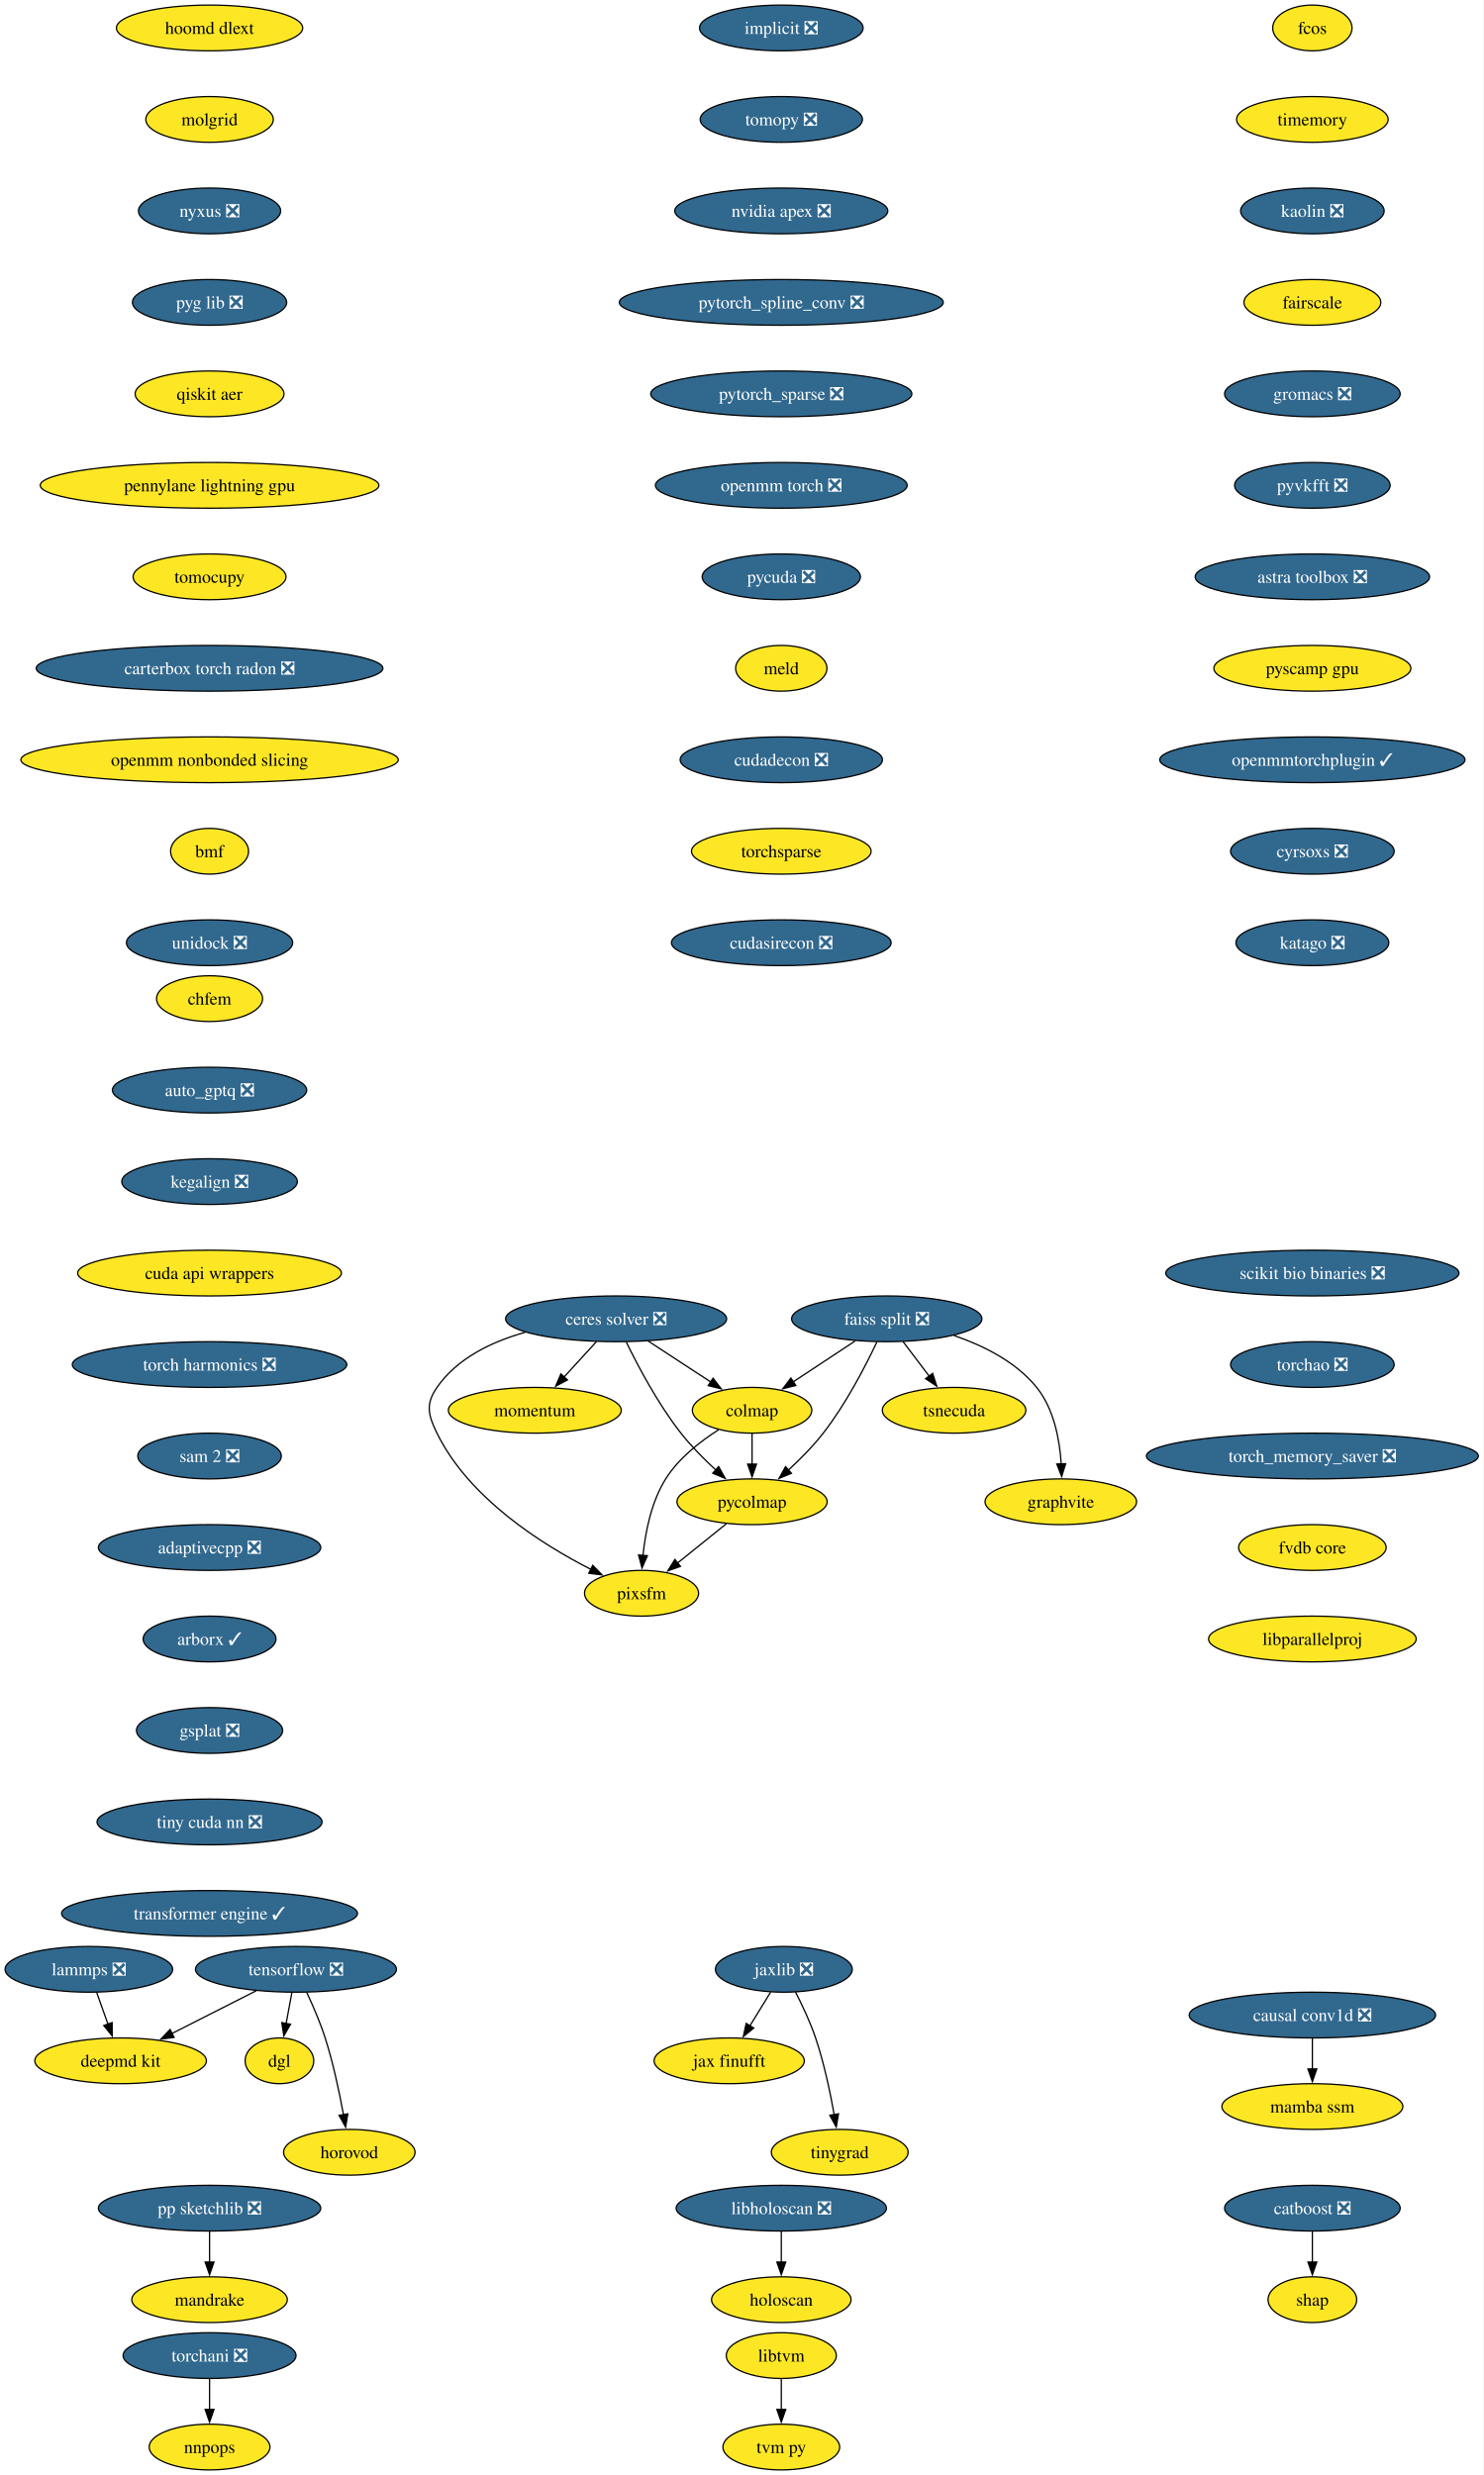
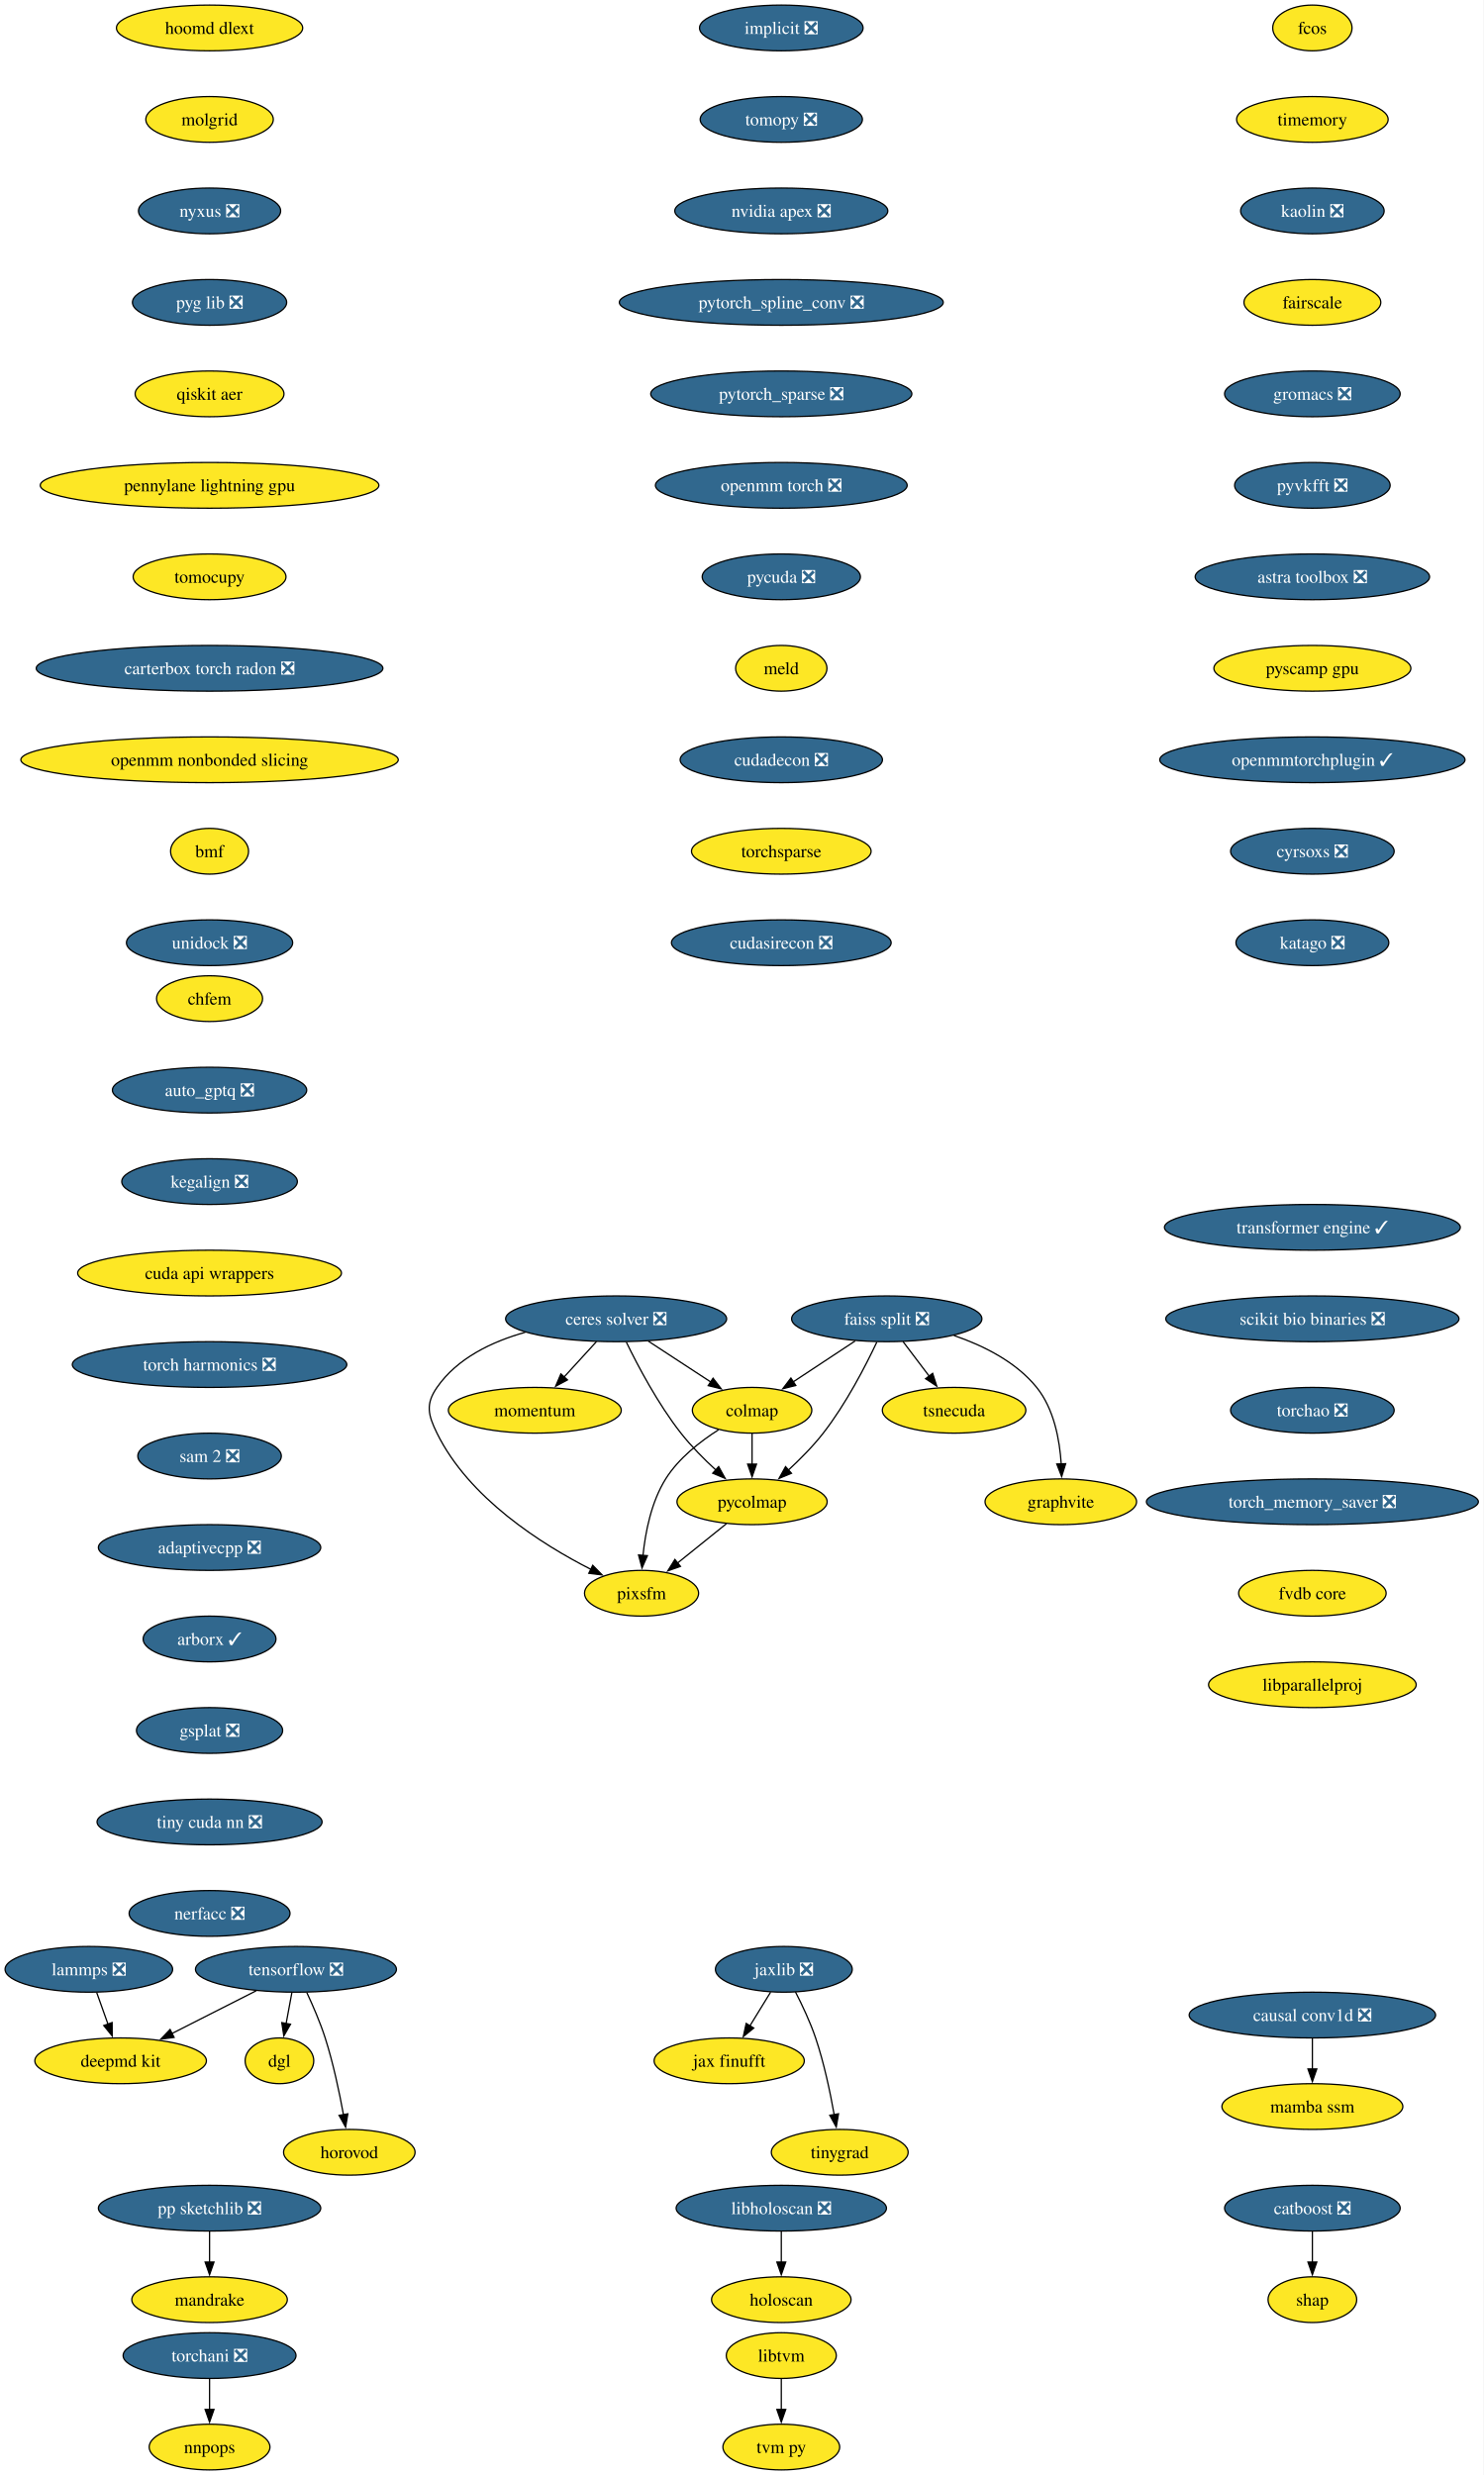
<svg xmlns="http://www.w3.org/2000/svg" xmlns:xlink="http://www.w3.org/1999/xlink" width="1168pt" height="1948pt" viewBox="0.00 0.00 1168.00 1948.00">
  <g id="graph0" class="graph" transform="scale(1 1) rotate(0) translate(4 1944)">
    <polygon fill="white" stroke="none" points="-4,4 -4,-1944 1163.59,-1944 1163.59,4 -4,4" />
    <g id="node1" class="node">
      <g id="a_node1">
        <a xlink:href="https://github.com/conda-forge/implicit-feedstock/pull/114" xlink:title="implicit ❎">
          <ellipse fill="#31688e" stroke="black" cx="610.94" cy="-1922" rx="64.36" ry="18" />
          <text xml:space="preserve" text-anchor="middle" x="610.94" y="-1917.33" font-family="Times,serif" font-size="14.00" fill="white">implicit ❎</text>
        </a>
      </g>
    </g>
    <g id="node2" class="node">
      <g id="a_node2">
        <a xlink:href="https://github.com/conda-forge/tomopy-feedstock/pull/88" xlink:title="tomopy ❎">
          <ellipse fill="#31688e" stroke="black" cx="610.94" cy="-1850" rx="63.84" ry="18" />
          <text xml:space="preserve" text-anchor="middle" x="610.94" y="-1845.33" font-family="Times,serif" font-size="14.00" fill="white">tomopy ❎</text>
        </a>
      </g>
    </g>
    <g id="node3" class="node">
      <g id="a_node3">
        <a xlink:href="https://github.com/conda-forge/nvidia-apex-feedstock/pull/65" xlink:title="nvidia apex ❎">
          <ellipse fill="#31688e" stroke="black" cx="610.94" cy="-1778" rx="83.83" ry="18" />
          <text xml:space="preserve" text-anchor="middle" x="610.94" y="-1773.33" font-family="Times,serif" font-size="14.00" fill="white">nvidia apex ❎</text>
        </a>
      </g>
    </g>
    <g id="node19" class="node">
      <g id="a_node19">
        <a xlink:href="https://github.com/conda-forge/pytorch_spline_conv-feedstock/pull/48" xlink:title="pytorch_spline_conv ❎">
          <ellipse fill="#31688e" stroke="black" cx="610.94" cy="-1706" rx="127.49" ry="18" />
          <text xml:space="preserve" text-anchor="middle" x="610.94" y="-1701.33" font-family="Times,serif" font-size="14.00" fill="white">pytorch_spline_conv ❎</text>
        </a>
      </g>
    </g>
    <g id="node4" class="node">
      <g id="a_node4">
        <a xlink:href="https://github.com/conda-forge/tensorflow-feedstock/pull/456" xlink:title="tensorflow ❎">
          <ellipse fill="#31688e" stroke="black" cx="228.94" cy="-394" rx="79.09" ry="18" />
          <text xml:space="preserve" text-anchor="middle" x="228.94" y="-389.32" font-family="Times,serif" font-size="14.00" fill="white">tensorflow ❎</text>
        </a>
      </g>
    </g>
    <g id="node5" class="node">
      <g id="a_node5">
        <a xlink:href="https://github.com/conda-forge/deepmd-kit-feedstock" xlink:title="deepmd kit">
          <ellipse fill="#fde725" stroke="black" cx="90.94" cy="-322" rx="67.52" ry="18" />
          <text xml:space="preserve" text-anchor="middle" x="90.94" y="-317.32" font-family="Times,serif" font-size="14.00">deepmd kit</text>
        </a>
      </g>
    </g>
    <g id="edge3" class="edge">
      <path fill="none" stroke="black" d="M197.62,-377.12C177.94,-367.13 152.36,-354.16 131.18,-343.41" />
      <polygon fill="black" stroke="black" points="133.03,-340.43 122.53,-339.02 129.87,-346.67 133.03,-340.43" />
    </g>
    <g id="node6" class="node">
      <g id="a_node6">
        <a xlink:href="https://github.com/conda-forge/dgl-feedstock" xlink:title="dgl">
          <ellipse fill="#fde725" stroke="black" cx="215.94" cy="-322" rx="27.01" ry="18" />
          <text xml:space="preserve" text-anchor="middle" x="215.94" y="-317.32" font-family="Times,serif" font-size="14.00">dgl</text>
        </a>
      </g>
    </g>
    <g id="edge4" class="edge">
      <path fill="none" stroke="black" d="M225.73,-375.7C224.36,-368.32 222.72,-359.52 221.19,-351.25" />
      <polygon fill="black" stroke="black" points="224.66,-350.79 219.39,-341.59 217.78,-352.06 224.66,-350.79" />
    </g>
    <g id="node7" class="node">
      <g id="a_node7">
        <a xlink:href="https://github.com/conda-forge/horovod-feedstock" xlink:title="horovod">
          <ellipse fill="#fde725" stroke="black" cx="270.94" cy="-250" rx="51.74" ry="18" />
          <text xml:space="preserve" text-anchor="middle" x="270.94" y="-245.32" font-family="Times,serif" font-size="14.00">horovod</text>
        </a>
      </g>
    </g>
    <g id="edge5" class="edge">
      <path fill="none" stroke="black" d="M237.5,-375.67C242.27,-365.48 248.02,-352.23 251.94,-340 258.28,-320.19 263.12,-297.23 266.33,-279.59" />
      <polygon fill="black" stroke="black" points="269.77,-280.27 268.03,-269.82 262.87,-279.07 269.77,-280.27" />
    </g>
    <g id="node8" class="node">
      <g id="a_node8">
        <a xlink:href="https://github.com/conda-forge/catboost-feedstock/pull/150" xlink:title="catboost ❎">
          <ellipse fill="#31688e" stroke="black" cx="1028.94" cy="-206" rx="69.1" ry="18" />
          <text xml:space="preserve" text-anchor="middle" x="1028.94" y="-201.33" font-family="Times,serif" font-size="14.00" fill="white">catboost ❎</text>
        </a>
      </g>
    </g>
    <g id="node9" class="node">
      <g id="a_node9">
        <a xlink:href="https://github.com/conda-forge/shap-feedstock" xlink:title="shap">
          <ellipse fill="#fde725" stroke="black" cx="1028.94" cy="-134" rx="34.9" ry="18" />
          <text xml:space="preserve" text-anchor="middle" x="1028.94" y="-129.32" font-family="Times,serif" font-size="14.00">shap</text>
        </a>
      </g>
    </g>
    <g id="edge6" class="edge">
      <path fill="none" stroke="black" d="M1028.94,-187.7C1028.94,-180.41 1028.94,-171.73 1028.94,-163.54" />
      <polygon fill="black" stroke="black" points="1032.44,-163.62 1028.94,-153.62 1025.44,-163.62 1032.44,-163.62" />
    </g>
    <g id="node10" class="node">
      <g id="a_node10">
        <a xlink:href="https://github.com/conda-forge/lammps-feedstock/pull/235" xlink:title="lammps ❎">
          <ellipse fill="#31688e" stroke="black" cx="65.94" cy="-394" rx="65.94" ry="18" />
          <text xml:space="preserve" text-anchor="middle" x="65.94" y="-389.32" font-family="Times,serif" font-size="14.00" fill="white">lammps ❎</text>
        </a>
      </g>
    </g>
    <g id="edge7" class="edge">
      <path fill="none" stroke="black" d="M72.12,-375.7C74.81,-368.15 78.04,-359.12 81.05,-350.68" />
      <polygon fill="black" stroke="black" points="84.25,-352.12 84.32,-341.53 77.66,-349.77 84.25,-352.12" />
    </g>
    <g id="node11" class="node">
      <g id="a_node11">
        <a xlink:href="https://github.com/conda-forge/ceres-solver-feedstock/pull/54" xlink:title="ceres solver ❎">
          <ellipse fill="#31688e" stroke="black" cx="480.94" cy="-906" rx="86.98" ry="18" />
          <text xml:space="preserve" text-anchor="middle" x="480.94" y="-901.33" font-family="Times,serif" font-size="14.00" fill="white">ceres solver ❎</text>
        </a>
      </g>
    </g>
    <g id="node12" class="node">
      <g id="a_node12">
        <a xlink:href="https://github.com/conda-forge/colmap-feedstock" xlink:title="colmap">
          <ellipse fill="#fde725" stroke="black" cx="587.94" cy="-834" rx="47" ry="18" />
          <text xml:space="preserve" text-anchor="middle" x="587.94" y="-829.33" font-family="Times,serif" font-size="14.00">colmap</text>
        </a>
      </g>
    </g>
    <g id="edge8" class="edge">
      <path fill="none" stroke="black" d="M506.3,-888.41C521.04,-878.77 539.76,-866.52 555.56,-856.19" />
      <polygon fill="black" stroke="black" points="557.23,-859.27 563.69,-850.87 553.4,-853.41 557.23,-859.27" />
    </g>
    <g id="node13" class="node">
      <g id="a_node13">
        <a xlink:href="https://github.com/conda-forge/pycolmap-feedstock" xlink:title="pycolmap">
          <ellipse fill="#fde725" stroke="black" cx="587.94" cy="-762" rx="59.1" ry="18" />
          <text xml:space="preserve" text-anchor="middle" x="587.94" y="-757.33" font-family="Times,serif" font-size="14.00">pycolmap</text>
        </a>
      </g>
    </g>
    <g id="edge9" class="edge">
      <path fill="none" stroke="black" d="M488.97,-887.67C498.03,-869.02 513.88,-838.95 531.94,-816 540.05,-805.69 550.16,-795.51 559.55,-786.86" />
      <polygon fill="black" stroke="black" points="561.64,-789.69 566.76,-780.41 556.97,-784.47 561.64,-789.69" />
    </g>
    <g id="node14" class="node">
      <g id="a_node14">
        <a xlink:href="https://github.com/conda-forge/pixsfm-feedstock" xlink:title="pixsfm">
          <ellipse fill="#fde725" stroke="black" cx="500.94" cy="-690" rx="44.9" ry="18" />
          <text xml:space="preserve" text-anchor="middle" x="500.94" y="-685.33" font-family="Times,serif" font-size="14.00">pixsfm</text>
        </a>
      </g>
    </g>
    <g id="edge10" class="edge">
      <path fill="none" stroke="black" d="M409.43,-895.42C383.11,-888.04 355.87,-875.01 339.94,-852 330.83,-838.85 332.9,-830.37 339.94,-816 365.01,-764.8 422.29,-728.54 461.31,-708.69" />
      <polygon fill="black" stroke="black" points="462.52,-711.99 469.94,-704.43 459.42,-705.72 462.52,-711.99" />
    </g>
    <g id="node15" class="node">
      <g id="a_node15">
        <a xlink:href="https://github.com/conda-forge/momentum-feedstock" xlink:title="momentum">
          <ellipse fill="#fde725" stroke="black" cx="416.94" cy="-834" rx="68.04" ry="18" />
          <text xml:space="preserve" text-anchor="middle" x="416.94" y="-829.33" font-family="Times,serif" font-size="14.00">momentum</text>
        </a>
      </g>
    </g>
    <g id="edge11" class="edge">
      <path fill="none" stroke="black" d="M465.45,-888.05C457.82,-879.71 448.47,-869.49 440.03,-860.25" />
      <polygon fill="black" stroke="black" points="442.64,-857.92 433.31,-852.91 437.47,-862.65 442.64,-857.92" />
    </g>
    <g id="edge12" class="edge">
      <path fill="none" stroke="black" d="M587.94,-815.7C587.94,-808.41 587.94,-799.73 587.94,-791.54" />
      <polygon fill="black" stroke="black" points="591.44,-791.62 587.94,-781.62 584.44,-791.62 591.44,-791.62" />
    </g>
    <g id="edge13" class="edge">
      <path fill="none" stroke="black" d="M561.57,-818.68C547.11,-809.49 530.11,-796.24 519.94,-780 508.59,-761.88 503.93,-738.04 502.06,-719.59" />
      <polygon fill="black" stroke="black" points="505.57,-719.58 501.31,-709.88 498.59,-720.12 505.57,-719.58" />
    </g>
    <g id="edge14" class="edge">
      <path fill="none" stroke="black" d="M567.76,-744.76C556.29,-735.53 541.75,-723.83 529.16,-713.7" />
      <polygon fill="black" stroke="black" points="531.57,-711.16 521.59,-707.61 527.19,-716.61 531.57,-711.16" />
    </g>
    <g id="node16" class="node">
      <g id="a_node16">
        <a xlink:href="https://github.com/conda-forge/jaxlib-feedstock/pull/323" xlink:title="jaxlib ❎">
          <ellipse fill="#31688e" stroke="black" cx="612.94" cy="-394" rx="53.84" ry="18" />
          <text xml:space="preserve" text-anchor="middle" x="612.94" y="-389.32" font-family="Times,serif" font-size="14.00" fill="white">jaxlib ❎</text>
        </a>
      </g>
    </g>
    <g id="node17" class="node">
      <g id="a_node17">
        <a xlink:href="https://github.com/conda-forge/jax-finufft-feedstock" xlink:title="jax finufft">
          <ellipse fill="#fde725" stroke="black" cx="569.94" cy="-322" rx="59.1" ry="18" />
          <text xml:space="preserve" text-anchor="middle" x="569.94" y="-317.32" font-family="Times,serif" font-size="14.00">jax finufft</text>
        </a>
      </g>
    </g>
    <g id="edge15" class="edge">
      <path fill="none" stroke="black" d="M602.53,-376.05C597.62,-368.06 591.64,-358.33 586.16,-349.4" />
      <polygon fill="black" stroke="black" points="589.26,-347.77 581.04,-341.08 583.3,-351.43 589.26,-347.77" />
    </g>
    <g id="node18" class="node">
      <g id="a_node18">
        <a xlink:href="https://github.com/conda-forge/tinygrad-feedstock" xlink:title="tinygrad">
          <ellipse fill="#fde725" stroke="black" cx="656.94" cy="-250" rx="53.84" ry="18" />
          <text xml:space="preserve" text-anchor="middle" x="656.94" y="-245.32" font-family="Times,serif" font-size="14.00">tinygrad</text>
        </a>
      </g>
    </g>
    <g id="edge16" class="edge">
      <path fill="none" stroke="black" d="M622.07,-376.23C627.33,-366 633.71,-352.53 637.94,-340 644.59,-320.3 649.42,-297.33 652.55,-279.66" />
      <polygon fill="black" stroke="black" points="655.99,-280.31 654.2,-269.87 649.09,-279.15 655.99,-280.31" />
    </g>
    <g id="node25" class="node">
      <g id="a_node25">
        <a xlink:href="https://github.com/conda-forge/pytorch_sparse-feedstock/pull/76" xlink:title="pytorch_sparse ❎">
          <ellipse fill="#31688e" stroke="black" cx="610.94" cy="-1634" rx="102.77" ry="18" />
          <text xml:space="preserve" text-anchor="middle" x="610.94" y="-1629.33" font-family="Times,serif" font-size="14.00" fill="white">pytorch_sparse ❎</text>
        </a>
      </g>
    </g>
    <g id="node20" class="node">
      <g id="a_node20">
        <a xlink:href="https://github.com/conda-forge/pp-sketchlib-feedstock/pull/66" xlink:title="pp sketchlib ❎">
          <ellipse fill="#31688e" stroke="black" cx="160.94" cy="-206" rx="87.51" ry="18" />
          <text xml:space="preserve" text-anchor="middle" x="160.94" y="-201.33" font-family="Times,serif" font-size="14.00" fill="white">pp sketchlib ❎</text>
        </a>
      </g>
    </g>
    <g id="node21" class="node">
      <g id="a_node21">
        <a xlink:href="https://github.com/conda-forge/mandrake-feedstock" xlink:title="mandrake">
          <ellipse fill="#fde725" stroke="black" cx="160.94" cy="-134" rx="61.2" ry="18" />
          <text xml:space="preserve" text-anchor="middle" x="160.94" y="-129.32" font-family="Times,serif" font-size="14.00">mandrake</text>
        </a>
      </g>
    </g>
    <g id="edge18" class="edge">
      <path fill="none" stroke="black" d="M160.94,-187.7C160.94,-180.41 160.94,-171.73 160.94,-163.54" />
      <polygon fill="black" stroke="black" points="164.44,-163.62 160.94,-153.62 157.44,-163.62 164.44,-163.62" />
    </g>
    <g id="node22" class="node">
      <g id="a_node22">
        <a xlink:href="https://github.com/conda-forge/faiss-split-feedstock/pull/97" xlink:title="faiss split ❎">
          <ellipse fill="#31688e" stroke="black" cx="693.94" cy="-906" rx="74.88" ry="18" />
          <text xml:space="preserve" text-anchor="middle" x="693.94" y="-901.33" font-family="Times,serif" font-size="14.00" fill="white">faiss split ❎</text>
        </a>
      </g>
    </g>
    <g id="edge19" class="edge">
      <path fill="none" stroke="black" d="M669.09,-888.59C654.49,-878.95 635.89,-866.66 620.17,-856.29" />
      <polygon fill="black" stroke="black" points="622.36,-853.54 612.09,-850.95 618.5,-859.38 622.36,-853.54" />
    </g>
    <g id="edge20" class="edge">
      <path fill="none" stroke="black" d="M686.13,-887.66C677.31,-869 661.81,-838.92 643.94,-816 635.87,-805.66 625.77,-795.46 616.38,-786.82" />
      <polygon fill="black" stroke="black" points="618.95,-784.43 609.16,-780.38 614.29,-789.65 618.95,-784.43" />
    </g>
    <g id="node23" class="node">
      <g id="a_node23">
        <a xlink:href="https://github.com/conda-forge/tsnecuda-feedstock" xlink:title="tsnecuda">
          <ellipse fill="#fde725" stroke="black" cx="746.94" cy="-834" rx="56.47" ry="18" />
          <text xml:space="preserve" text-anchor="middle" x="746.94" y="-829.33" font-family="Times,serif" font-size="14.00">tsnecuda</text>
        </a>
      </g>
    </g>
    <g id="edge21" class="edge">
      <path fill="none" stroke="black" d="M706.77,-888.05C712.95,-879.89 720.51,-869.91 727.39,-860.82" />
      <polygon fill="black" stroke="black" points="730.07,-863.08 733.31,-853 724.49,-858.86 730.07,-863.08" />
    </g>
    <g id="node24" class="node">
      <g id="a_node24">
        <a xlink:href="https://github.com/conda-forge/graphvite-feedstock" xlink:title="graphvite">
          <ellipse fill="#fde725" stroke="black" cx="830.94" cy="-762" rx="59.63" ry="18" />
          <text xml:space="preserve" text-anchor="middle" x="830.94" y="-757.33" font-family="Times,serif" font-size="14.00">graphvite</text>
        </a>
      </g>
    </g>
    <g id="edge22" class="edge">
      <path fill="none" stroke="black" d="M746.83,-892.86C770.03,-884.94 795.64,-872.18 811.94,-852 825.6,-835.08 830.07,-810.63 831.27,-791.63" />
      <polygon fill="black" stroke="black" points="834.76,-791.98 831.61,-781.86 827.77,-791.74 834.76,-791.98" />
    </g>
    <g id="node26" class="node">
      <g id="a_node26">
        <a xlink:href="https://github.com/conda-forge/openmm-torch-feedstock/pull/69" xlink:title="openmm torch ❎">
          <ellipse fill="#31688e" stroke="black" cx="610.94" cy="-1562" rx="99.08" ry="18" />
          <text xml:space="preserve" text-anchor="middle" x="610.94" y="-1557.33" font-family="Times,serif" font-size="14.00" fill="white">openmm torch ❎</text>
        </a>
      </g>
    </g>
    <g id="node31" class="node">
      <g id="a_node31">
        <a xlink:href="https://github.com/conda-forge/pycuda-feedstock/pull/53" xlink:title="pycuda ❎">
          <ellipse fill="#31688e" stroke="black" cx="610.94" cy="-1490" rx="62.26" ry="18" />
          <text xml:space="preserve" text-anchor="middle" x="610.94" y="-1485.33" font-family="Times,serif" font-size="14.00" fill="white">pycuda ❎</text>
        </a>
      </g>
    </g>
    <g id="node27" class="node">
      <g id="a_node27">
        <a xlink:href="https://github.com/conda-forge/libtvm-feedstock" xlink:title="libtvm">
          <ellipse fill="#fde725" stroke="black" cx="610.94" cy="-90" rx="43.32" ry="18" />
          <text xml:space="preserve" text-anchor="middle" x="610.94" y="-85.33" font-family="Times,serif" font-size="14.00">libtvm</text>
        </a>
      </g>
    </g>
    <g id="node28" class="node">
      <g id="a_node28">
        <a xlink:href="https://github.com/conda-forge/tvm-py-feedstock" xlink:title="tvm py">
          <ellipse fill="#fde725" stroke="black" cx="610.94" cy="-18" rx="45.95" ry="18" />
          <text xml:space="preserve" text-anchor="middle" x="610.94" y="-13.32" font-family="Times,serif" font-size="14.00">tvm py</text>
        </a>
      </g>
    </g>
    <g id="edge25" class="edge">
      <path fill="none" stroke="black" d="M610.94,-71.7C610.94,-64.41 610.94,-55.73 610.94,-47.54" />
      <polygon fill="black" stroke="black" points="614.44,-47.62 610.94,-37.62 607.44,-47.62 614.44,-47.62" />
    </g>
    <g id="node29" class="node">
      <g id="a_node29">
        <a xlink:href="https://github.com/conda-forge/torchani-feedstock/pull/57" xlink:title="torchani ❎">
          <ellipse fill="#31688e" stroke="black" cx="160.94" cy="-90" rx="68.04" ry="18" />
          <text xml:space="preserve" text-anchor="middle" x="160.94" y="-85.33" font-family="Times,serif" font-size="14.00" fill="white">torchani ❎</text>
        </a>
      </g>
    </g>
    <g id="node30" class="node">
      <g id="a_node30">
        <a xlink:href="https://github.com/conda-forge/nnpops-feedstock" xlink:title="nnpops">
          <ellipse fill="#fde725" stroke="black" cx="160.94" cy="-18" rx="47.53" ry="18" />
          <text xml:space="preserve" text-anchor="middle" x="160.94" y="-13.32" font-family="Times,serif" font-size="14.00">nnpops</text>
        </a>
      </g>
    </g>
    <g id="edge26" class="edge">
      <path fill="none" stroke="black" d="M160.94,-71.7C160.94,-64.41 160.94,-55.73 160.94,-47.54" />
      <polygon fill="black" stroke="black" points="164.44,-47.62 160.94,-37.62 157.44,-47.62 164.44,-47.62" />
    </g>
    <g id="node32" class="node">
      <g id="a_node32">
        <a xlink:href="https://github.com/conda-forge/meld-feedstock" xlink:title="meld">
          <ellipse fill="#fde725" stroke="black" cx="610.94" cy="-1418" rx="35.95" ry="18" />
          <text xml:space="preserve" text-anchor="middle" x="610.94" y="-1413.33" font-family="Times,serif" font-size="14.00">meld</text>
        </a>
      </g>
    </g>
    <g id="node33" class="node">
      <g id="a_node33">
        <a xlink:href="https://github.com/conda-forge/cudadecon-feedstock/pull/35" xlink:title="cudadecon ❎">
          <ellipse fill="#31688e" stroke="black" cx="610.94" cy="-1346" rx="79.62" ry="18" />
          <text xml:space="preserve" text-anchor="middle" x="610.94" y="-1341.33" font-family="Times,serif" font-size="14.00" fill="white">cudadecon ❎</text>
        </a>
      </g>
    </g>
    <g id="node34" class="node">
      <g id="a_node34">
        <a xlink:href="https://github.com/conda-forge/torchsparse-feedstock" xlink:title="torchsparse">
          <ellipse fill="#fde725" stroke="black" cx="610.94" cy="-1274" rx="70.68" ry="18" />
          <text xml:space="preserve" text-anchor="middle" x="610.94" y="-1269.33" font-family="Times,serif" font-size="14.00">torchsparse</text>
        </a>
      </g>
    </g>
    <g id="node35" class="node">
      <g id="a_node35">
        <a xlink:href="https://github.com/conda-forge/cudasirecon-feedstock/pull/33" xlink:title="cudasirecon ❎">
          <ellipse fill="#31688e" stroke="black" cx="610.94" cy="-1202" rx="86.46" ry="18" />
          <text xml:space="preserve" text-anchor="middle" x="610.94" y="-1197.33" font-family="Times,serif" font-size="14.00" fill="white">cudasirecon ❎</text>
        </a>
      </g>
    </g>
    <g id="node36" class="node">
      <g id="a_node36">
        <a xlink:href="https://github.com/conda-forge/fcos-feedstock" xlink:title="fcos">
          <ellipse fill="#fde725" stroke="black" cx="1028.94" cy="-1922" rx="31.22" ry="18" />
          <text xml:space="preserve" text-anchor="middle" x="1028.94" y="-1917.33" font-family="Times,serif" font-size="14.00">fcos</text>
        </a>
      </g>
    </g>
    <g id="node37" class="node">
      <g id="a_node37">
        <a xlink:href="https://github.com/conda-forge/timemory-feedstock" xlink:title="timemory">
          <ellipse fill="#fde725" stroke="black" cx="1028.94" cy="-1850" rx="59.63" ry="18" />
          <text xml:space="preserve" text-anchor="middle" x="1028.94" y="-1845.33" font-family="Times,serif" font-size="14.00">timemory</text>
        </a>
      </g>
    </g>
    <g id="node38" class="node">
      <g id="a_node38">
        <a xlink:href="https://github.com/conda-forge/kaolin-feedstock/pull/48" xlink:title="kaolin ❎">
          <ellipse fill="#31688e" stroke="black" cx="1028.94" cy="-1778" rx="56.47" ry="18" />
          <text xml:space="preserve" text-anchor="middle" x="1028.94" y="-1773.33" font-family="Times,serif" font-size="14.00" fill="white">kaolin ❎</text>
        </a>
      </g>
    </g>
    <g id="node39" class="node">
      <g id="a_node39">
        <a xlink:href="https://github.com/conda-forge/fairscale-feedstock" xlink:title="fairscale">
          <ellipse fill="#fde725" stroke="black" cx="1028.94" cy="-1706" rx="53.84" ry="18" />
          <text xml:space="preserve" text-anchor="middle" x="1028.94" y="-1701.33" font-family="Times,serif" font-size="14.00">fairscale</text>
        </a>
      </g>
    </g>
    <g id="node40" class="node">
      <g id="a_node40">
        <a xlink:href="https://github.com/conda-forge/gromacs-feedstock/pull/81" xlink:title="gromacs ❎">
          <ellipse fill="#31688e" stroke="black" cx="1028.94" cy="-1634" rx="69.1" ry="18" />
          <text xml:space="preserve" text-anchor="middle" x="1028.94" y="-1629.33" font-family="Times,serif" font-size="14.00" fill="white">gromacs ❎</text>
        </a>
      </g>
    </g>
    <g id="node41" class="node">
      <g id="a_node41">
        <a xlink:href="https://github.com/conda-forge/pyvkfft-feedstock/pull/32" xlink:title="pyvkfft ❎">
          <ellipse fill="#31688e" stroke="black" cx="1028.94" cy="-1562" rx="61.2" ry="18" />
          <text xml:space="preserve" text-anchor="middle" x="1028.94" y="-1557.33" font-family="Times,serif" font-size="14.00" fill="white">pyvkfft ❎</text>
        </a>
      </g>
    </g>
    <g id="node42" class="node">
      <g id="a_node42">
        <a xlink:href="https://github.com/conda-forge/astra-toolbox-feedstock/pull/27" xlink:title="astra toolbox ❎">
          <ellipse fill="#31688e" stroke="black" cx="1028.94" cy="-1490" rx="92.25" ry="18" />
          <text xml:space="preserve" text-anchor="middle" x="1028.94" y="-1485.33" font-family="Times,serif" font-size="14.00" fill="white">astra toolbox ❎</text>
        </a>
      </g>
    </g>
    <g id="node43" class="node">
      <g id="a_node43">
        <a xlink:href="https://github.com/conda-forge/pyscamp-gpu-feedstock" xlink:title="pyscamp gpu">
          <ellipse fill="#fde725" stroke="black" cx="1028.94" cy="-1418" rx="77.52" ry="18" />
          <text xml:space="preserve" text-anchor="middle" x="1028.94" y="-1413.33" font-family="Times,serif" font-size="14.00">pyscamp gpu</text>
        </a>
      </g>
    </g>
    <g id="node44" class="node">
      <g id="a_node44">
        <a xlink:href="https://github.com/conda-forge/openmmtorchplugin-feedstock/pull/30" xlink:title="openmmtorchplugin ✓">
          <ellipse fill="#31688e" stroke="black" cx="1028.94" cy="-1346" rx="120.13" ry="18" />
          <text xml:space="preserve" text-anchor="middle" x="1028.94" y="-1341.33" font-family="Times,serif" font-size="14.00" fill="white">openmmtorchplugin ✓</text>
        </a>
      </g>
    </g>
    <g id="node45" class="node">
      <g id="a_node45">
        <a xlink:href="https://github.com/conda-forge/cyrsoxs-feedstock/pull/29" xlink:title="cyrsoxs ❎">
          <ellipse fill="#31688e" stroke="black" cx="1028.94" cy="-1274" rx="64.36" ry="18" />
          <text xml:space="preserve" text-anchor="middle" x="1028.94" y="-1269.33" font-family="Times,serif" font-size="14.00" fill="white">cyrsoxs ❎</text>
        </a>
      </g>
    </g>
    <g id="node46" class="node">
      <g id="a_node46">
        <a xlink:href="https://github.com/conda-forge/katago-feedstock/pull/32" xlink:title="katago ❎">
          <ellipse fill="#31688e" stroke="black" cx="1028.94" cy="-1202" rx="60.15" ry="18" />
          <text xml:space="preserve" text-anchor="middle" x="1028.94" y="-1197.33" font-family="Times,serif" font-size="14.00" fill="white">katago ❎</text>
        </a>
      </g>
    </g>
    <g id="node47" class="node">
      <g id="a_node47">
        <a xlink:href="https://github.com/conda-forge/hoomd-dlext-feedstock" xlink:title="hoomd dlext">
          <ellipse fill="#fde725" stroke="black" cx="160.94" cy="-1922" rx="73.3" ry="18" />
          <text xml:space="preserve" text-anchor="middle" x="160.94" y="-1917.33" font-family="Times,serif" font-size="14.00">hoomd dlext</text>
        </a>
      </g>
    </g>
    <g id="node48" class="node">
      <g id="a_node48">
        <a xlink:href="https://github.com/conda-forge/molgrid-feedstock" xlink:title="molgrid">
          <ellipse fill="#fde725" stroke="black" cx="160.94" cy="-1850" rx="50.16" ry="18" />
          <text xml:space="preserve" text-anchor="middle" x="160.94" y="-1845.33" font-family="Times,serif" font-size="14.00">molgrid</text>
        </a>
      </g>
    </g>
    <g id="node49" class="node">
      <g id="a_node49">
        <a xlink:href="https://github.com/conda-forge/nyxus-feedstock/pull/72" xlink:title="nyxus ❎">
          <ellipse fill="#31688e" stroke="black" cx="160.94" cy="-1778" rx="55.94" ry="18" />
          <text xml:space="preserve" text-anchor="middle" x="160.94" y="-1773.33" font-family="Times,serif" font-size="14.00" fill="white">nyxus ❎</text>
        </a>
      </g>
    </g>
    <g id="node50" class="node">
      <g id="a_node50">
        <a xlink:href="https://github.com/conda-forge/pyg-lib-feedstock/pull/45" xlink:title="pyg lib ❎">
          <ellipse fill="#31688e" stroke="black" cx="160.94" cy="-1706" rx="60.68" ry="18" />
          <text xml:space="preserve" text-anchor="middle" x="160.94" y="-1701.33" font-family="Times,serif" font-size="14.00" fill="white">pyg lib ❎</text>
        </a>
      </g>
    </g>
    <g id="node51" class="node">
      <g id="a_node51">
        <a xlink:href="https://github.com/conda-forge/qiskit-aer-feedstock" xlink:title="qiskit aer">
          <ellipse fill="#fde725" stroke="black" cx="160.94" cy="-1634" rx="58.57" ry="18" />
          <text xml:space="preserve" text-anchor="middle" x="160.94" y="-1629.33" font-family="Times,serif" font-size="14.00">qiskit aer</text>
        </a>
      </g>
    </g>
    <g id="node52" class="node">
      <g id="a_node52">
        <a xlink:href="https://github.com/conda-forge/pennylane-lightning-gpu-feedstock" xlink:title="pennylane lightning gpu">
          <ellipse fill="#fde725" stroke="black" cx="160.94" cy="-1562" rx="133.28" ry="18" />
          <text xml:space="preserve" text-anchor="middle" x="160.94" y="-1557.33" font-family="Times,serif" font-size="14.00">pennylane lightning gpu</text>
        </a>
      </g>
    </g>
    <g id="node53" class="node">
      <g id="a_node53">
        <a xlink:href="https://github.com/conda-forge/tomocupy-feedstock" xlink:title="tomocupy">
          <ellipse fill="#fde725" stroke="black" cx="160.94" cy="-1490" rx="60.15" ry="18" />
          <text xml:space="preserve" text-anchor="middle" x="160.94" y="-1485.33" font-family="Times,serif" font-size="14.00">tomocupy</text>
        </a>
      </g>
    </g>
    <g id="node54" class="node">
      <g id="a_node54">
        <a xlink:href="https://github.com/conda-forge/carterbox-torch-radon-feedstock/pull/27" xlink:title="carterbox torch radon ❎">
          <ellipse fill="#31688e" stroke="black" cx="160.94" cy="-1418" rx="136.44" ry="18" />
          <text xml:space="preserve" text-anchor="middle" x="160.94" y="-1413.33" font-family="Times,serif" font-size="14.00" fill="white">carterbox torch radon ❎</text>
        </a>
      </g>
    </g>
    <g id="node55" class="node">
      <g id="a_node55">
        <a xlink:href="https://github.com/conda-forge/openmm-nonbonded-slicing-feedstock" xlink:title="openmm nonbonded slicing">
          <ellipse fill="#fde725" stroke="black" cx="160.94" cy="-1346" rx="148.54" ry="18" />
          <text xml:space="preserve" text-anchor="middle" x="160.94" y="-1341.33" font-family="Times,serif" font-size="14.00">openmm nonbonded slicing</text>
        </a>
      </g>
    </g>
    <g id="node56" class="node">
      <g id="a_node56">
        <a xlink:href="https://github.com/conda-forge/bmf-feedstock" xlink:title="bmf">
          <ellipse fill="#fde725" stroke="black" cx="160.94" cy="-1274" rx="30.69" ry="18" />
          <text xml:space="preserve" text-anchor="middle" x="160.94" y="-1269.33" font-family="Times,serif" font-size="14.00">bmf</text>
        </a>
      </g>
    </g>
    <g id="node57" class="node">
      <g id="a_node57">
        <a xlink:href="https://github.com/conda-forge/unidock-feedstock/pull/12" xlink:title="unidock ❎">
          <ellipse fill="#31688e" stroke="black" cx="160.94" cy="-1202" rx="65.41" ry="18" />
          <text xml:space="preserve" text-anchor="middle" x="160.94" y="-1197.33" font-family="Times,serif" font-size="14.00" fill="white">unidock ❎</text>
        </a>
      </g>
    </g>
    <g id="node58" class="node">
      <g id="a_node58">
        <a xlink:href="https://github.com/conda-forge/chfem-feedstock" xlink:title="chfem">
          <ellipse fill="#fde725" stroke="black" cx="160.94" cy="-1158" rx="41.74" ry="18" />
          <text xml:space="preserve" text-anchor="middle" x="160.94" y="-1153.33" font-family="Times,serif" font-size="14.00">chfem</text>
        </a>
      </g>
    </g>
    <g id="node59" class="node">
      <g id="a_node59">
        <a xlink:href="https://github.com/conda-forge/auto_gptq-feedstock/pull/21" xlink:title="auto_gptq ❎">
          <ellipse fill="#31688e" stroke="black" cx="160.94" cy="-1086" rx="76.46" ry="18" />
          <text xml:space="preserve" text-anchor="middle" x="160.94" y="-1081.33" font-family="Times,serif" font-size="14.00" fill="white">auto_gptq ❎</text>
        </a>
      </g>
    </g>
    <g id="node60" class="node">
      <g id="a_node60">
        <a xlink:href="https://github.com/conda-forge/kegalign-feedstock/pull/8" xlink:title="kegalign ❎">
          <ellipse fill="#31688e" stroke="black" cx="160.94" cy="-1014" rx="69.1" ry="18" />
          <text xml:space="preserve" text-anchor="middle" x="160.94" y="-1009.33" font-family="Times,serif" font-size="14.00" fill="white">kegalign ❎</text>
        </a>
      </g>
    </g>
    <g id="node61" class="node">
      <g id="a_node61">
        <a xlink:href="https://github.com/conda-forge/cuda-api-wrappers-feedstock" xlink:title="cuda api wrappers">
          <ellipse fill="#fde725" stroke="black" cx="160.94" cy="-942" rx="103.82" ry="18" />
          <text xml:space="preserve" text-anchor="middle" x="160.94" y="-937.33" font-family="Times,serif" font-size="14.00">cuda api wrappers</text>
        </a>
      </g>
    </g>
    <g id="node62" class="node">
      <g id="a_node62">
        <a xlink:href="https://github.com/conda-forge/torch-harmonics-feedstock/pull/19" xlink:title="torch harmonics ❎">
          <ellipse fill="#31688e" stroke="black" cx="160.94" cy="-870" rx="108.03" ry="18" />
          <text xml:space="preserve" text-anchor="middle" x="160.94" y="-865.33" font-family="Times,serif" font-size="14.00" fill="white">torch harmonics ❎</text>
        </a>
      </g>
    </g>
    <g id="node63" class="node">
      <g id="a_node63">
        <a xlink:href="https://github.com/conda-forge/sam-2-feedstock/pull/34" xlink:title="sam 2 ❎">
          <ellipse fill="#31688e" stroke="black" cx="160.94" cy="-798" rx="56.47" ry="18" />
          <text xml:space="preserve" text-anchor="middle" x="160.94" y="-793.33" font-family="Times,serif" font-size="14.00" fill="white">sam 2 ❎</text>
        </a>
      </g>
    </g>
    <g id="node64" class="node">
      <g id="a_node64">
        <a xlink:href="https://github.com/conda-forge/adaptivecpp-feedstock/pull/28" xlink:title="adaptivecpp ❎">
          <ellipse fill="#31688e" stroke="black" cx="160.94" cy="-726" rx="87.51" ry="18" />
          <text xml:space="preserve" text-anchor="middle" x="160.94" y="-721.33" font-family="Times,serif" font-size="14.00" fill="white">adaptivecpp ❎</text>
        </a>
      </g>
    </g>
    <g id="node65" class="node">
      <g id="a_node65">
        <a xlink:href="https://github.com/conda-forge/arborx-feedstock/pull/7" xlink:title="arborx ✓">
          <ellipse fill="#31688e" stroke="black" cx="160.94" cy="-654" rx="52.26" ry="18" />
          <text xml:space="preserve" text-anchor="middle" x="160.94" y="-649.33" font-family="Times,serif" font-size="14.00" fill="white">arborx ✓</text>
        </a>
      </g>
    </g>
    <g id="node66" class="node">
      <g id="a_node66">
        <a xlink:href="https://github.com/conda-forge/gsplat-feedstock/pull/15" xlink:title="gsplat ❎">
          <ellipse fill="#31688e" stroke="black" cx="160.94" cy="-582" rx="57.52" ry="18" />
          <text xml:space="preserve" text-anchor="middle" x="160.94" y="-577.33" font-family="Times,serif" font-size="14.00" fill="white">gsplat ❎</text>
        </a>
      </g>
    </g>
    <g id="node68" class="node">
      <g id="a_node68">
        <a xlink:href="https://github.com/conda-forge/tiny-cuda-nn-feedstock/pull/15" xlink:title="tiny cuda nn ❎">
          <ellipse fill="#31688e" stroke="black" cx="160.94" cy="-510" rx="88.56" ry="18" />
          <text xml:space="preserve" text-anchor="middle" x="160.94" y="-505.32" font-family="Times,serif" font-size="14.00" fill="white">tiny cuda nn ❎</text>
        </a>
      </g>
    </g>
    <g id="node67" class="node">
      <g id="a_node67">
        <a xlink:href="https://github.com/conda-forge/holoscan-feedstock" xlink:title="holoscan">
          <ellipse fill="#fde725" stroke="black" cx="610.94" cy="-134" rx="54.89" ry="18" />
          <text xml:space="preserve" text-anchor="middle" x="610.94" y="-129.32" font-family="Times,serif" font-size="14.00">holoscan</text>
        </a>
      </g>
    </g>
    <g id="node69" class="node">
      <g id="a_node69">
-         <a xlink:href="https://github.com/conda-forge/transformer-engine-feedstock/pull/25" xlink:title="transformer engine ✓">
-           <ellipse fill="#31688e" stroke="black" cx="160.94" cy="-438" rx="116.45" ry="18" />
-           <text xml:space="preserve" text-anchor="middle" x="160.94" y="-433.32" font-family="Times,serif" font-size="14.00" fill="white">transformer engine ✓</text>
+         <a xlink:href="https://github.com/conda-forge/nerfacc-feedstock/pull/10" xlink:title="nerfacc ❎">
+           <ellipse fill="#31688e" stroke="black" cx="160.94" cy="-438" rx="63.31" ry="18" />
+           <text xml:space="preserve" text-anchor="middle" x="160.94" y="-433.32" font-family="Times,serif" font-size="14.00" fill="white">nerfacc ❎</text>
        </a>
      </g>
    </g>
    <g id="node70" class="node">
      <g id="a_node70">
+         <a xlink:href="https://github.com/conda-forge/transformer-engine-feedstock/pull/25" xlink:title="transformer engine ✓">
+           <ellipse fill="#31688e" stroke="black" cx="1028.94" cy="-978" rx="116.45" ry="18" />
+           <text xml:space="preserve" text-anchor="middle" x="1028.94" y="-973.33" font-family="Times,serif" font-size="14.00" fill="white">transformer engine ✓</text>
+         </a>
+       </g>
+     </g>
+     <g id="node71" class="node">
+       <g id="a_node71">
+         <a xlink:href="https://github.com/conda-forge/scikit-bio-binaries-feedstock/pull/8" xlink:title="scikit bio binaries ❎">
+           <ellipse fill="#31688e" stroke="black" cx="1028.94" cy="-906" rx="115.39" ry="18" />
+           <text xml:space="preserve" text-anchor="middle" x="1028.94" y="-901.33" font-family="Times,serif" font-size="14.00" fill="white">scikit bio binaries ❎</text>
+         </a>
+       </g>
+     </g>
+     <g id="node74" class="node">
+       <g id="a_node74">
+         <a xlink:href="https://github.com/conda-forge/torchao-feedstock/pull/13" xlink:title="torchao ❎">
+           <ellipse fill="#31688e" stroke="black" cx="1028.94" cy="-834" rx="64.36" ry="18" />
+           <text xml:space="preserve" text-anchor="middle" x="1028.94" y="-829.33" font-family="Times,serif" font-size="14.00" fill="white">torchao ❎</text>
+         </a>
+       </g>
+     </g>
+     <g id="node72" class="node">
+       <g id="a_node72">
        <a xlink:href="https://github.com/conda-forge/causal-conv1d-feedstock/pull/27" xlink:title="causal conv1d ❎">
          <ellipse fill="#31688e" stroke="black" cx="1028.94" cy="-358" rx="96.98" ry="18" />
          <text xml:space="preserve" text-anchor="middle" x="1028.94" y="-353.32" font-family="Times,serif" font-size="14.00" fill="white">causal conv1d ❎</text>
        </a>
      </g>
    </g>
-     <g id="node71" class="node">
-       <g id="a_node71">
+     <g id="node73" class="node">
+       <g id="a_node73">
        <a xlink:href="https://github.com/conda-forge/mamba-ssm-feedstock" xlink:title="mamba ssm">
          <ellipse fill="#fde725" stroke="black" cx="1028.94" cy="-286" rx="71.2" ry="18" />
          <text xml:space="preserve" text-anchor="middle" x="1028.94" y="-281.32" font-family="Times,serif" font-size="14.00">mamba ssm</text>
        </a>
      </g>
    </g>
-     <g id="edge62" class="edge">
+     <g id="edge63" class="edge">
      <path fill="none" stroke="black" d="M1028.94,-339.7C1028.94,-332.41 1028.94,-323.73 1028.94,-315.54" />
      <polygon fill="black" stroke="black" points="1032.44,-315.62 1028.94,-305.62 1025.44,-315.62 1032.44,-315.62" />
    </g>
-     <g id="node72" class="node">
-       <g id="a_node72">
-         <a xlink:href="https://github.com/conda-forge/scikit-bio-binaries-feedstock/pull/8" xlink:title="scikit bio binaries ❎">
-           <ellipse fill="#31688e" stroke="black" cx="1028.94" cy="-942" rx="115.39" ry="18" />
-           <text xml:space="preserve" text-anchor="middle" x="1028.94" y="-937.33" font-family="Times,serif" font-size="14.00" fill="white">scikit bio binaries ❎</text>
-         </a>
-       </g>
-     </g>
-     <g id="node73" class="node">
-       <g id="a_node73">
-         <a xlink:href="https://github.com/conda-forge/torchao-feedstock/pull/13" xlink:title="torchao ❎">
-           <ellipse fill="#31688e" stroke="black" cx="1028.94" cy="-870" rx="64.36" ry="18" />
-           <text xml:space="preserve" text-anchor="middle" x="1028.94" y="-865.33" font-family="Times,serif" font-size="14.00" fill="white">torchao ❎</text>
-         </a>
-       </g>
-     </g>
-     <g id="node74" class="node">
-       <g id="a_node74">
-         <a xlink:href="https://github.com/conda-forge/torch_memory_saver-feedstock/pull/5" xlink:title="torch_memory_saver ❎">
-           <ellipse fill="#31688e" stroke="black" cx="1028.94" cy="-798" rx="130.65" ry="18" />
-           <text xml:space="preserve" text-anchor="middle" x="1028.94" y="-793.33" font-family="Times,serif" font-size="14.00" fill="white">torch_memory_saver ❎</text>
-         </a>
-       </g>
-     </g>
    <g id="node75" class="node">
      <g id="a_node75">
+         <a xlink:href="https://github.com/conda-forge/torch_memory_saver-feedstock/pull/5" xlink:title="torch_memory_saver ❎">
+           <ellipse fill="#31688e" stroke="black" cx="1028.94" cy="-762" rx="130.65" ry="18" />
+           <text xml:space="preserve" text-anchor="middle" x="1028.94" y="-757.33" font-family="Times,serif" font-size="14.00" fill="white">torch_memory_saver ❎</text>
+         </a>
+       </g>
+     </g>
+     <g id="node76" class="node">
+       <g id="a_node76">
        <a xlink:href="https://github.com/conda-forge/fvdb-core-feedstock" xlink:title="fvdb core">
-           <ellipse fill="#fde725" stroke="black" cx="1028.94" cy="-726" rx="58.05" ry="18" />
-           <text xml:space="preserve" text-anchor="middle" x="1028.94" y="-721.33" font-family="Times,serif" font-size="14.00">fvdb core</text>
+           <ellipse fill="#fde725" stroke="black" cx="1028.94" cy="-690" rx="58.05" ry="18" />
+           <text xml:space="preserve" text-anchor="middle" x="1028.94" y="-685.33" font-family="Times,serif" font-size="14.00">fvdb core</text>
+         </a>
+       </g>
+     </g>
+     <g id="node78" class="node">
+       <g id="a_node78">
+         <a xlink:href="https://github.com/conda-forge/libparallelproj-feedstock" xlink:title="libparallelproj">
+           <ellipse fill="#fde725" stroke="black" cx="1028.94" cy="-618" rx="81.72" ry="18" />
+           <text xml:space="preserve" text-anchor="middle" x="1028.94" y="-613.33" font-family="Times,serif" font-size="14.00">libparallelproj</text>
        </a>
      </g>
    </g>
    <g id="node77" class="node">
      <g id="a_node77">
-         <a xlink:href="https://github.com/conda-forge/libparallelproj-feedstock" xlink:title="libparallelproj">
-           <ellipse fill="#fde725" stroke="black" cx="1028.94" cy="-654" rx="81.72" ry="18" />
-           <text xml:space="preserve" text-anchor="middle" x="1028.94" y="-649.33" font-family="Times,serif" font-size="14.00">libparallelproj</text>
-         </a>
-       </g>
-     </g>
-     <g id="node76" class="node">
-       <g id="a_node76">
        <a xlink:href="https://github.com/conda-forge/libholoscan-feedstock/pull/5" xlink:title="libholoscan ❎">
          <ellipse fill="#31688e" stroke="black" cx="610.94" cy="-206" rx="82.77" ry="18" />
          <text xml:space="preserve" text-anchor="middle" x="610.94" y="-201.33" font-family="Times,serif" font-size="14.00" fill="white">libholoscan ❎</text>
        </a>
      </g>
    </g>
-     <g id="edge66" class="edge">
+     <g id="edge67" class="edge">
      <path fill="none" stroke="black" d="M610.94,-187.7C610.94,-180.41 610.94,-171.73 610.94,-163.54" />
      <polygon fill="black" stroke="black" points="614.44,-163.62 610.94,-153.62 607.44,-163.62 614.44,-163.62" />
    </g>
  </g>
</svg>
